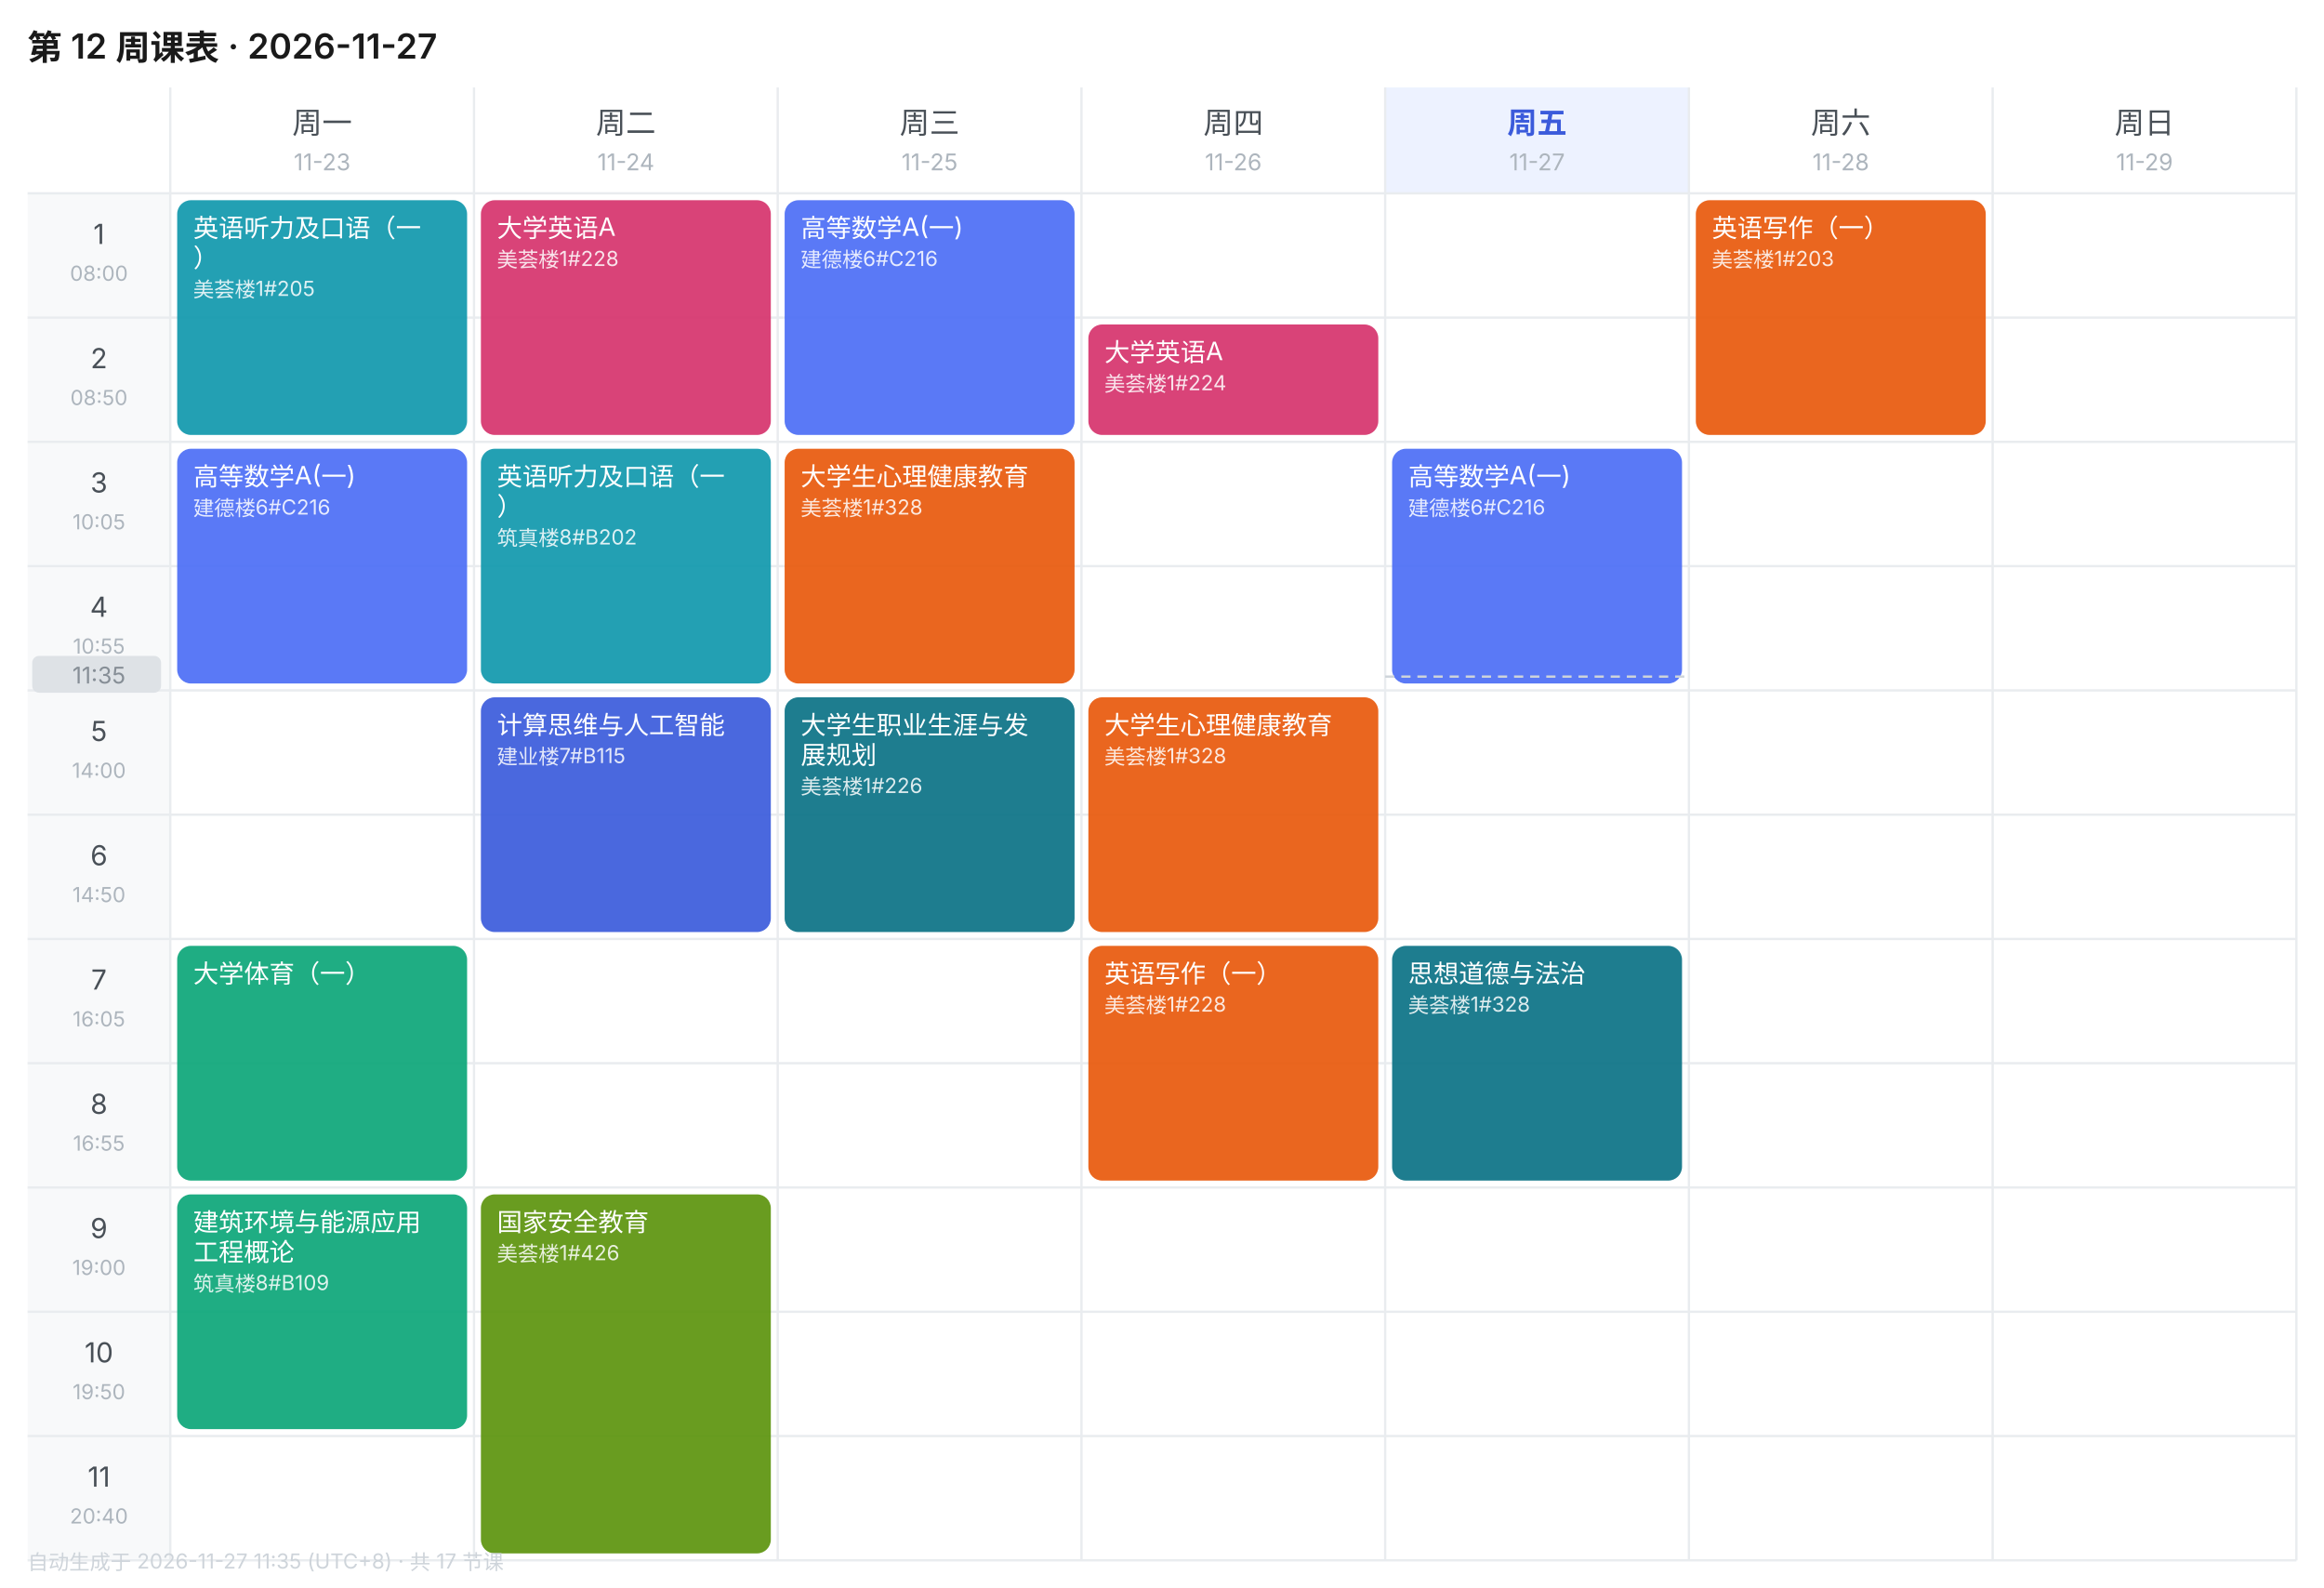
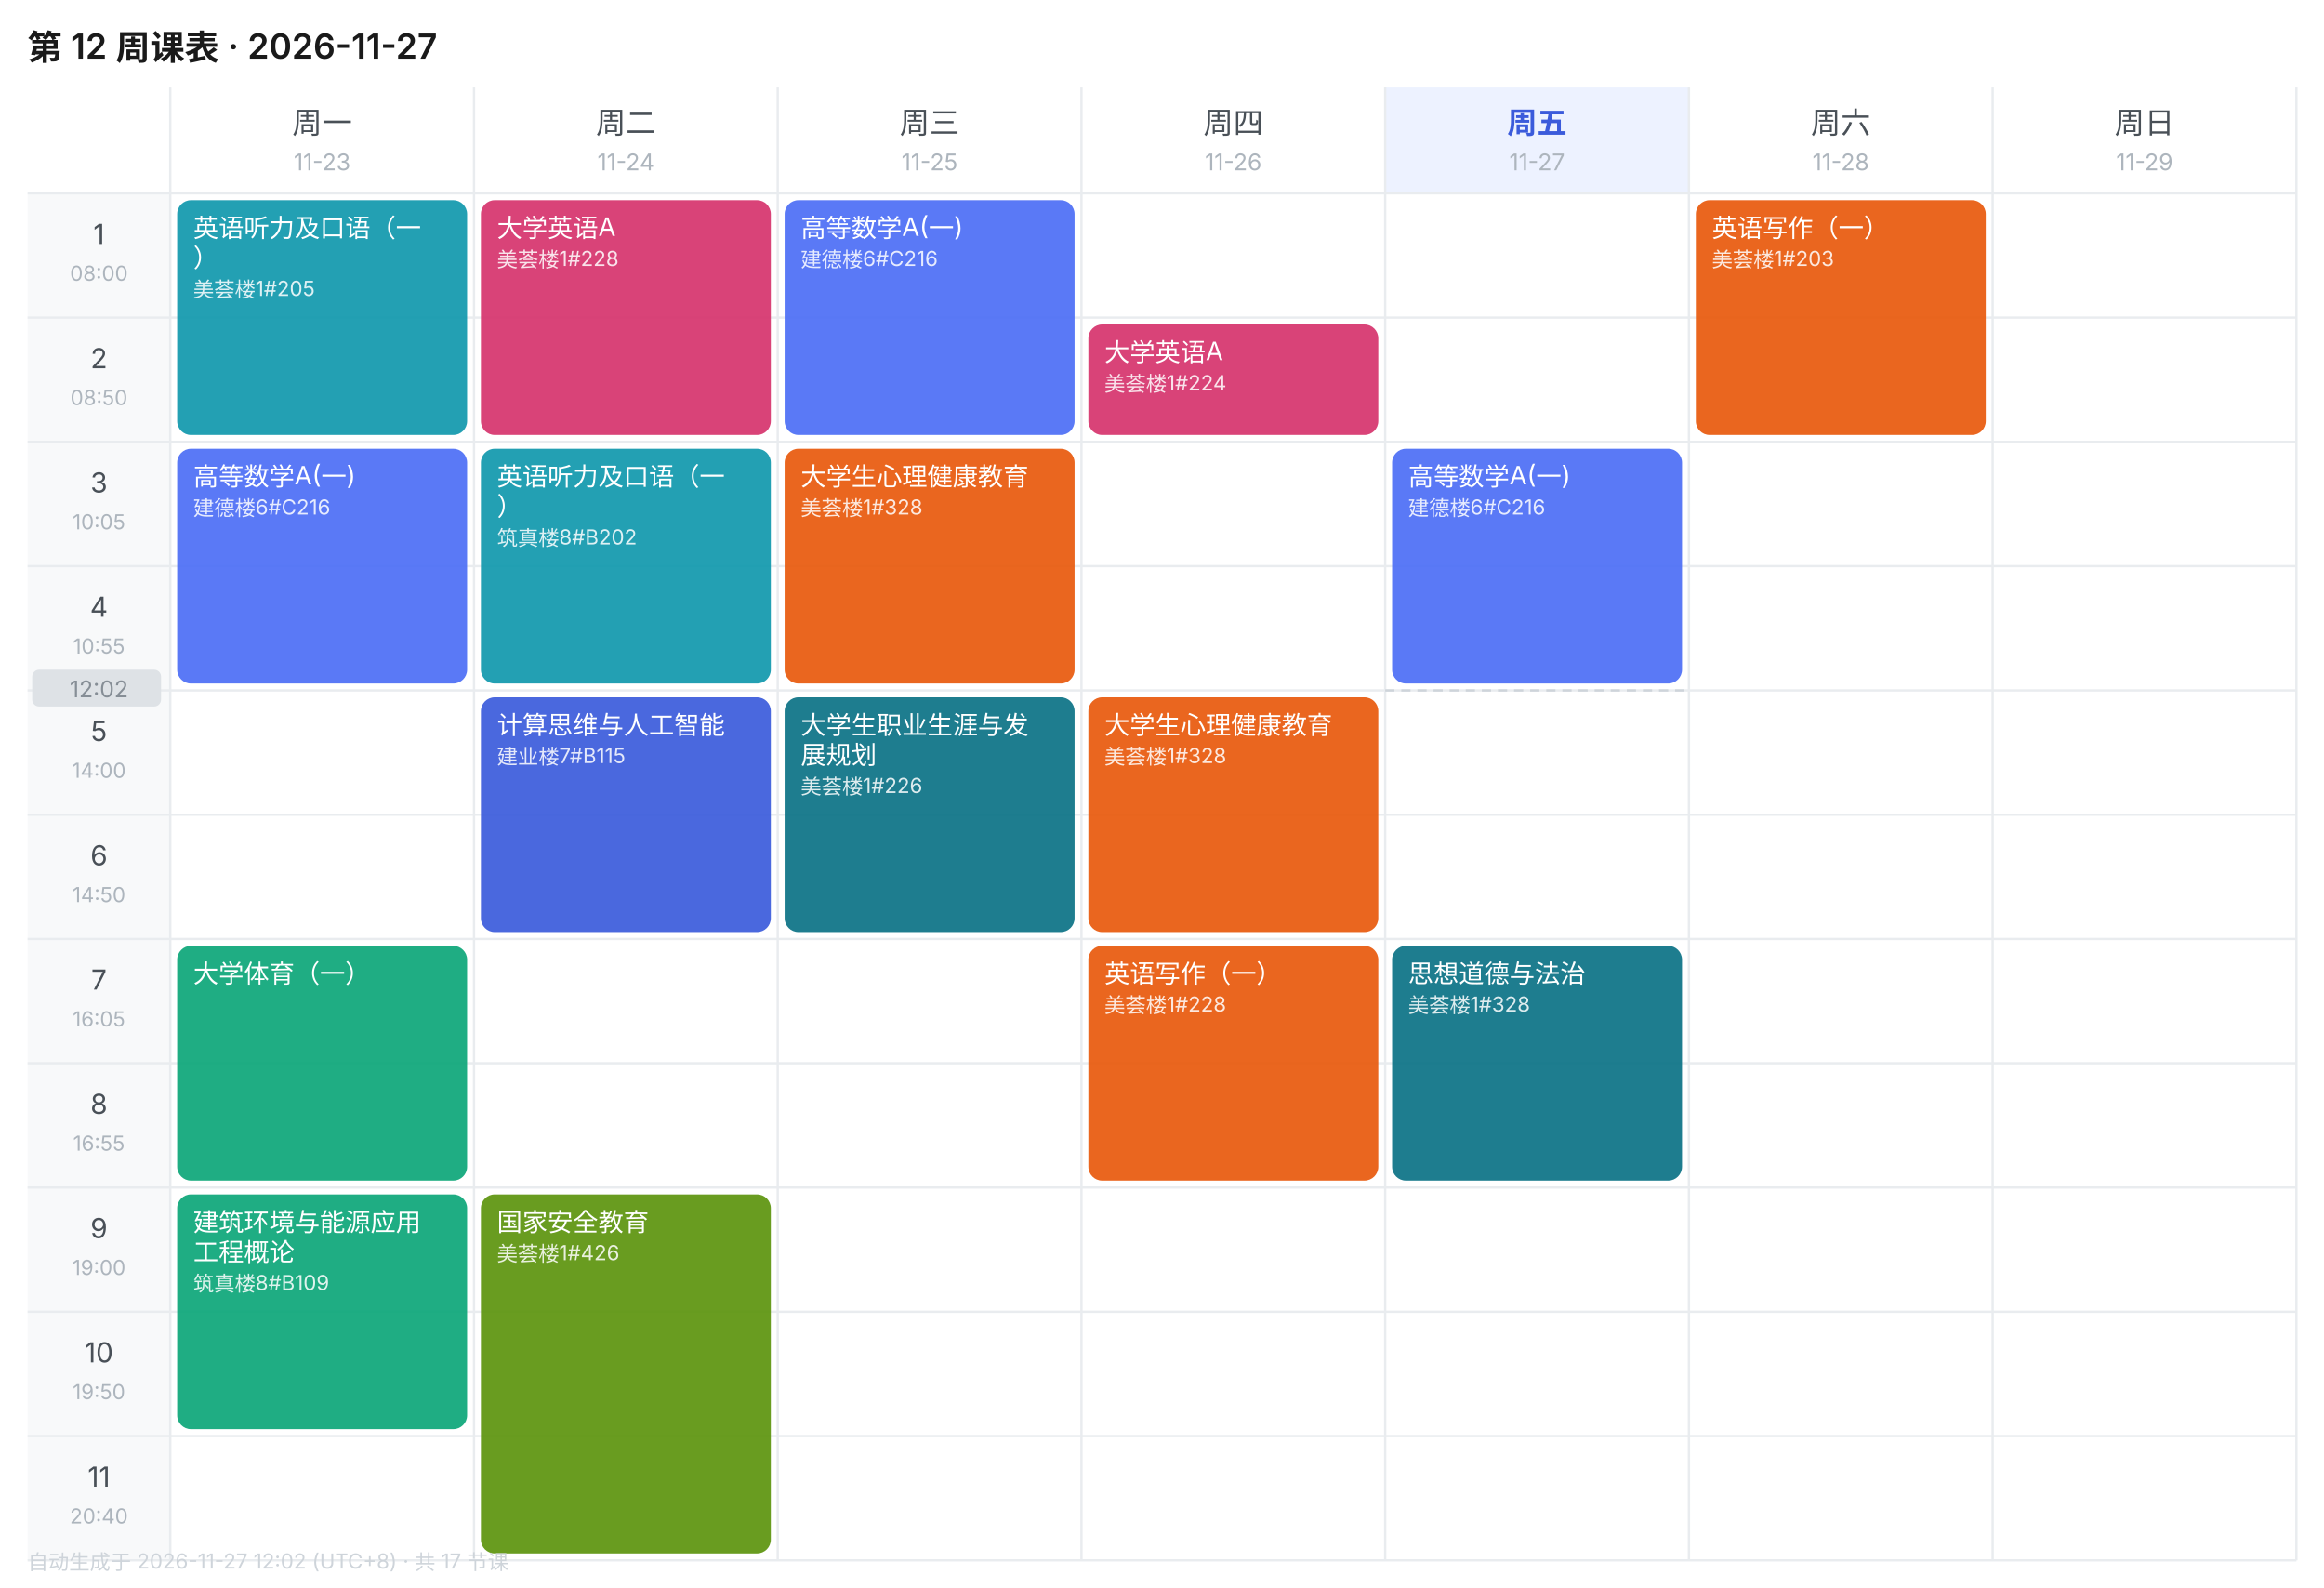
<svg xmlns="http://www.w3.org/2000/svg" width="1010" height="690" viewBox="0 0 1010 690" font-family="-apple-system,BlinkMacSystemFont,'Segoe UI','PingFang SC','Microsoft YaHei',sans-serif">
  <rect width="1010" height="690" fill="#FFFFFF" />
  <text x="12" y="26" font-size="15" font-weight="600" fill="#1A1A1A">第 12 周课表 · 2026-11-27</text>
  <text x="140.0" y="58" font-size="13" font-weight="400" text-anchor="middle" fill="#495057">周一</text>
  <text x="140.0" y="74" font-size="10" text-anchor="middle" fill="#ADB5BD">11-23</text>
  <text x="272.0" y="58" font-size="13" font-weight="400" text-anchor="middle" fill="#495057">周二</text>
  <text x="272.0" y="74" font-size="10" text-anchor="middle" fill="#ADB5BD">11-24</text>
  <text x="404.0" y="58" font-size="13" font-weight="400" text-anchor="middle" fill="#495057">周三</text>
  <text x="404.0" y="74" font-size="10" text-anchor="middle" fill="#ADB5BD">11-25</text>
  <text x="536.0" y="58" font-size="13" font-weight="400" text-anchor="middle" fill="#495057">周四</text>
  <text x="536.0" y="74" font-size="10" text-anchor="middle" fill="#ADB5BD">11-26</text>
  <rect x="602" y="38" width="132" height="46" fill="#EDF2FF" />
  <text x="668.0" y="58" font-size="13" font-weight="600" text-anchor="middle" fill="#3B5BDB">周五</text>
  <text x="668.0" y="74" font-size="10" text-anchor="middle" fill="#ADB5BD">11-27</text>
  <text x="800.0" y="58" font-size="13" font-weight="400" text-anchor="middle" fill="#495057">周六</text>
  <text x="800.0" y="74" font-size="10" text-anchor="middle" fill="#ADB5BD">11-28</text>
  <text x="932.0" y="58" font-size="13" font-weight="400" text-anchor="middle" fill="#495057">周日</text>
  <text x="932.0" y="74" font-size="10" text-anchor="middle" fill="#ADB5BD">11-29</text>
  <rect x="12" y="84" width="62" height="54" fill="#F8F9FA" />
  <text x="43.0" y="106" font-size="12" text-anchor="middle" fill="#495057">1</text>
  <text x="43.0" y="122" font-size="9" text-anchor="middle" fill="#ADB5BD">08:00</text>
  <line x1="12" y1="84" x2="998" y2="84" stroke="#E9ECEF" stroke-width="1" />
  <rect x="12" y="138" width="62" height="54" fill="#F8F9FA" />
  <text x="43.0" y="160" font-size="12" text-anchor="middle" fill="#495057">2</text>
  <text x="43.0" y="176" font-size="9" text-anchor="middle" fill="#ADB5BD">08:50</text>
  <line x1="12" y1="138" x2="998" y2="138" stroke="#E9ECEF" stroke-width="1" />
  <rect x="12" y="192" width="62" height="54" fill="#F8F9FA" />
  <text x="43.0" y="214" font-size="12" text-anchor="middle" fill="#495057">3</text>
  <text x="43.0" y="230" font-size="9" text-anchor="middle" fill="#ADB5BD">10:05</text>
  <line x1="12" y1="192" x2="998" y2="192" stroke="#E9ECEF" stroke-width="1" />
  <rect x="12" y="246" width="62" height="54" fill="#F8F9FA" />
  <text x="43.0" y="268" font-size="12" text-anchor="middle" fill="#495057">4</text>
  <text x="43.0" y="284" font-size="9" text-anchor="middle" fill="#ADB5BD">10:55</text>
  <line x1="12" y1="246" x2="998" y2="246" stroke="#E9ECEF" stroke-width="1" />
  <rect x="12" y="300" width="62" height="54" fill="#F8F9FA" />
  <text x="43.0" y="322" font-size="12" text-anchor="middle" fill="#495057">5</text>
  <text x="43.0" y="338" font-size="9" text-anchor="middle" fill="#ADB5BD">14:00</text>
  <line x1="12" y1="300" x2="998" y2="300" stroke="#E9ECEF" stroke-width="1" />
  <rect x="12" y="354" width="62" height="54" fill="#F8F9FA" />
  <text x="43.0" y="376" font-size="12" text-anchor="middle" fill="#495057">6</text>
  <text x="43.0" y="392" font-size="9" text-anchor="middle" fill="#ADB5BD">14:50</text>
  <line x1="12" y1="354" x2="998" y2="354" stroke="#E9ECEF" stroke-width="1" />
  <rect x="12" y="408" width="62" height="54" fill="#F8F9FA" />
  <text x="43.0" y="430" font-size="12" text-anchor="middle" fill="#495057">7</text>
  <text x="43.0" y="446" font-size="9" text-anchor="middle" fill="#ADB5BD">16:05</text>
  <line x1="12" y1="408" x2="998" y2="408" stroke="#E9ECEF" stroke-width="1" />
  <rect x="12" y="462" width="62" height="54" fill="#F8F9FA" />
  <text x="43.0" y="484" font-size="12" text-anchor="middle" fill="#495057">8</text>
  <text x="43.0" y="500" font-size="9" text-anchor="middle" fill="#ADB5BD">16:55</text>
  <line x1="12" y1="462" x2="998" y2="462" stroke="#E9ECEF" stroke-width="1" />
  <rect x="12" y="516" width="62" height="54" fill="#F8F9FA" />
  <text x="43.0" y="538" font-size="12" text-anchor="middle" fill="#495057">9</text>
  <text x="43.0" y="554" font-size="9" text-anchor="middle" fill="#ADB5BD">19:00</text>
  <line x1="12" y1="516" x2="998" y2="516" stroke="#E9ECEF" stroke-width="1" />
  <rect x="12" y="570" width="62" height="54" fill="#F8F9FA" />
  <text x="43.0" y="592" font-size="12" text-anchor="middle" fill="#495057">10</text>
  <text x="43.0" y="608" font-size="9" text-anchor="middle" fill="#ADB5BD">19:50</text>
  <line x1="12" y1="570" x2="998" y2="570" stroke="#E9ECEF" stroke-width="1" />
  <rect x="12" y="624" width="62" height="54" fill="#F8F9FA" />
  <text x="43.0" y="646" font-size="12" text-anchor="middle" fill="#495057">11</text>
  <text x="43.0" y="662" font-size="9" text-anchor="middle" fill="#ADB5BD">20:40</text>
  <line x1="12" y1="624" x2="998" y2="624" stroke="#E9ECEF" stroke-width="1" />
  <line x1="74" y1="38" x2="74" y2="678" stroke="#E9ECEF" stroke-width="1" />
  <line x1="206" y1="38" x2="206" y2="678" stroke="#E9ECEF" stroke-width="1" />
  <line x1="338" y1="38" x2="338" y2="678" stroke="#E9ECEF" stroke-width="1" />
  <line x1="470" y1="38" x2="470" y2="678" stroke="#E9ECEF" stroke-width="1" />
  <line x1="602" y1="38" x2="602" y2="678" stroke="#E9ECEF" stroke-width="1" />
  <line x1="734" y1="38" x2="734" y2="678" stroke="#E9ECEF" stroke-width="1" />
  <line x1="866" y1="38" x2="866" y2="678" stroke="#E9ECEF" stroke-width="1" />
  <line x1="998" y1="38" x2="998" y2="678" stroke="#E9ECEF" stroke-width="1" />
  <line x1="12" y1="678" x2="998" y2="678" stroke="#E9ECEF" stroke-width="1" />
  <rect x="77" y="87" width="126" height="102" rx="6" fill="#1098AD" opacity="0.92" />
  <text x="84" y="103" font-size="11" fill="#FFFFFF">英语听力及口语（一</text>
  <text x="84" y="116" font-size="11" fill="#FFFFFF">）</text>
  <text x="84" y="129" font-size="9" fill="#FFFFFF" opacity="0.85">美荟楼1#205</text>
  <rect x="77" y="195" width="126" height="102" rx="6" fill="#4C6EF5" opacity="0.92" />
  <text x="84" y="211" font-size="11" fill="#FFFFFF">高等数学A(一)</text>
  <text x="84" y="224" font-size="9" fill="#FFFFFF" opacity="0.85">建德楼6#C216</text>
  <rect x="77" y="411" width="126" height="102" rx="6" fill="#0CA678" opacity="0.92" />
  <text x="84" y="427" font-size="11" fill="#FFFFFF">大学体育（一）</text>
  <rect x="77" y="519" width="126" height="102" rx="6" fill="#0CA678" opacity="0.92" />
  <text x="84" y="535" font-size="11" fill="#FFFFFF">建筑环境与能源应用</text>
  <text x="84" y="548" font-size="11" fill="#FFFFFF">工程概论</text>
  <text x="84" y="561" font-size="9" fill="#FFFFFF" opacity="0.85">筑真楼8#B109</text>
  <rect x="209" y="87" width="126" height="102" rx="6" fill="#D6336C" opacity="0.92" />
  <text x="216" y="103" font-size="11" fill="#FFFFFF">大学英语A</text>
  <text x="216" y="116" font-size="9" fill="#FFFFFF" opacity="0.85">美荟楼1#228</text>
  <rect x="209" y="195" width="126" height="102" rx="6" fill="#1098AD" opacity="0.92" />
  <text x="216" y="211" font-size="11" fill="#FFFFFF">英语听力及口语（一</text>
  <text x="216" y="224" font-size="11" fill="#FFFFFF">）</text>
  <text x="216" y="237" font-size="9" fill="#FFFFFF" opacity="0.85">筑真楼8#B202</text>
  <rect x="209" y="303" width="126" height="102" rx="6" fill="#3B5BDB" opacity="0.92" />
  <text x="216" y="319" font-size="11" fill="#FFFFFF">计算思维与人工智能</text>
  <text x="216" y="332" font-size="9" fill="#FFFFFF" opacity="0.85">建业楼7#B115</text>
  <rect x="209" y="519" width="126" height="156" rx="6" fill="#5C940D" opacity="0.92" />
  <text x="216" y="535" font-size="11" fill="#FFFFFF">国家安全教育</text>
  <text x="216" y="548" font-size="9" fill="#FFFFFF" opacity="0.85">美荟楼1#426</text>
  <rect x="341" y="87" width="126" height="102" rx="6" fill="#4C6EF5" opacity="0.92" />
  <text x="348" y="103" font-size="11" fill="#FFFFFF">高等数学A(一)</text>
  <text x="348" y="116" font-size="9" fill="#FFFFFF" opacity="0.85">建德楼6#C216</text>
  <rect x="341" y="195" width="126" height="102" rx="6" fill="#E8590C" opacity="0.92" />
  <text x="348" y="211" font-size="11" fill="#FFFFFF">大学生心理健康教育</text>
  <text x="348" y="224" font-size="9" fill="#FFFFFF" opacity="0.85">美荟楼1#328</text>
  <rect x="341" y="303" width="126" height="102" rx="6" fill="#0B7285" opacity="0.92" />
  <text x="348" y="319" font-size="11" fill="#FFFFFF">大学生职业生涯与发</text>
  <text x="348" y="332" font-size="11" fill="#FFFFFF">展规划</text>
  <text x="348" y="345" font-size="9" fill="#FFFFFF" opacity="0.85">美荟楼1#226</text>
  <rect x="473" y="141" width="126" height="48" rx="6" fill="#D6336C" opacity="0.92" />
  <text x="480" y="157" font-size="11" fill="#FFFFFF">大学英语A</text>
  <text x="480" y="170" font-size="9" fill="#FFFFFF" opacity="0.85">美荟楼1#224</text>
  <rect x="473" y="303" width="126" height="102" rx="6" fill="#E8590C" opacity="0.92" />
  <text x="480" y="319" font-size="11" fill="#FFFFFF">大学生心理健康教育</text>
  <text x="480" y="332" font-size="9" fill="#FFFFFF" opacity="0.85">美荟楼1#328</text>
  <rect x="473" y="411" width="126" height="102" rx="6" fill="#E8590C" opacity="0.92" />
  <text x="480" y="427" font-size="11" fill="#FFFFFF">英语写作（一）</text>
  <text x="480" y="440" font-size="9" fill="#FFFFFF" opacity="0.85">美荟楼1#228</text>
  <rect x="605" y="195" width="126" height="102" rx="6" fill="#4C6EF5" opacity="0.92" />
  <text x="612" y="211" font-size="11" fill="#FFFFFF">高等数学A(一)</text>
  <text x="612" y="224" font-size="9" fill="#FFFFFF" opacity="0.85">建德楼6#C216</text>
  <rect x="605" y="411" width="126" height="102" rx="6" fill="#0B7285" opacity="0.92" />
  <text x="612" y="427" font-size="11" fill="#FFFFFF">思想道德与法治</text>
  <text x="612" y="440" font-size="9" fill="#FFFFFF" opacity="0.85">美荟楼1#328</text>
  <rect x="737" y="87" width="126" height="102" rx="6" fill="#E8590C" opacity="0.92" />
  <text x="744" y="103" font-size="11" fill="#FFFFFF">英语写作（一）</text>
  <text x="744" y="116" font-size="9" fill="#FFFFFF" opacity="0.85">美荟楼1#203</text>
-   <line x1="602" y1="294.0" x2="734" y2="294.0" stroke="#CED4DA" stroke-width="1" stroke-dasharray="4 3" />
-   <rect x="14" y="285.0" width="56" height="16" rx="3" fill="#DEE2E6" />
-   <text x="43.0" y="297.0" font-size="10" text-anchor="middle" fill="#868E96">11:35</text>
-   <text x="12" y="682" font-size="9" fill="#CED4DA">自动生成于 2026-11-27 11:35 (UTC+8) · 共 17 节课</text>
+   <line x1="602" y1="300.0" x2="734" y2="300.0" stroke="#CED4DA" stroke-width="1" stroke-dasharray="4 3" />
+   <rect x="14" y="291.0" width="56" height="16" rx="3" fill="#DEE2E6" />
+   <text x="43.0" y="303.0" font-size="10" text-anchor="middle" fill="#868E96">12:02</text>
+   <text x="12" y="682" font-size="9" fill="#CED4DA">自动生成于 2026-11-27 12:02 (UTC+8) · 共 17 节课</text>
</svg>
